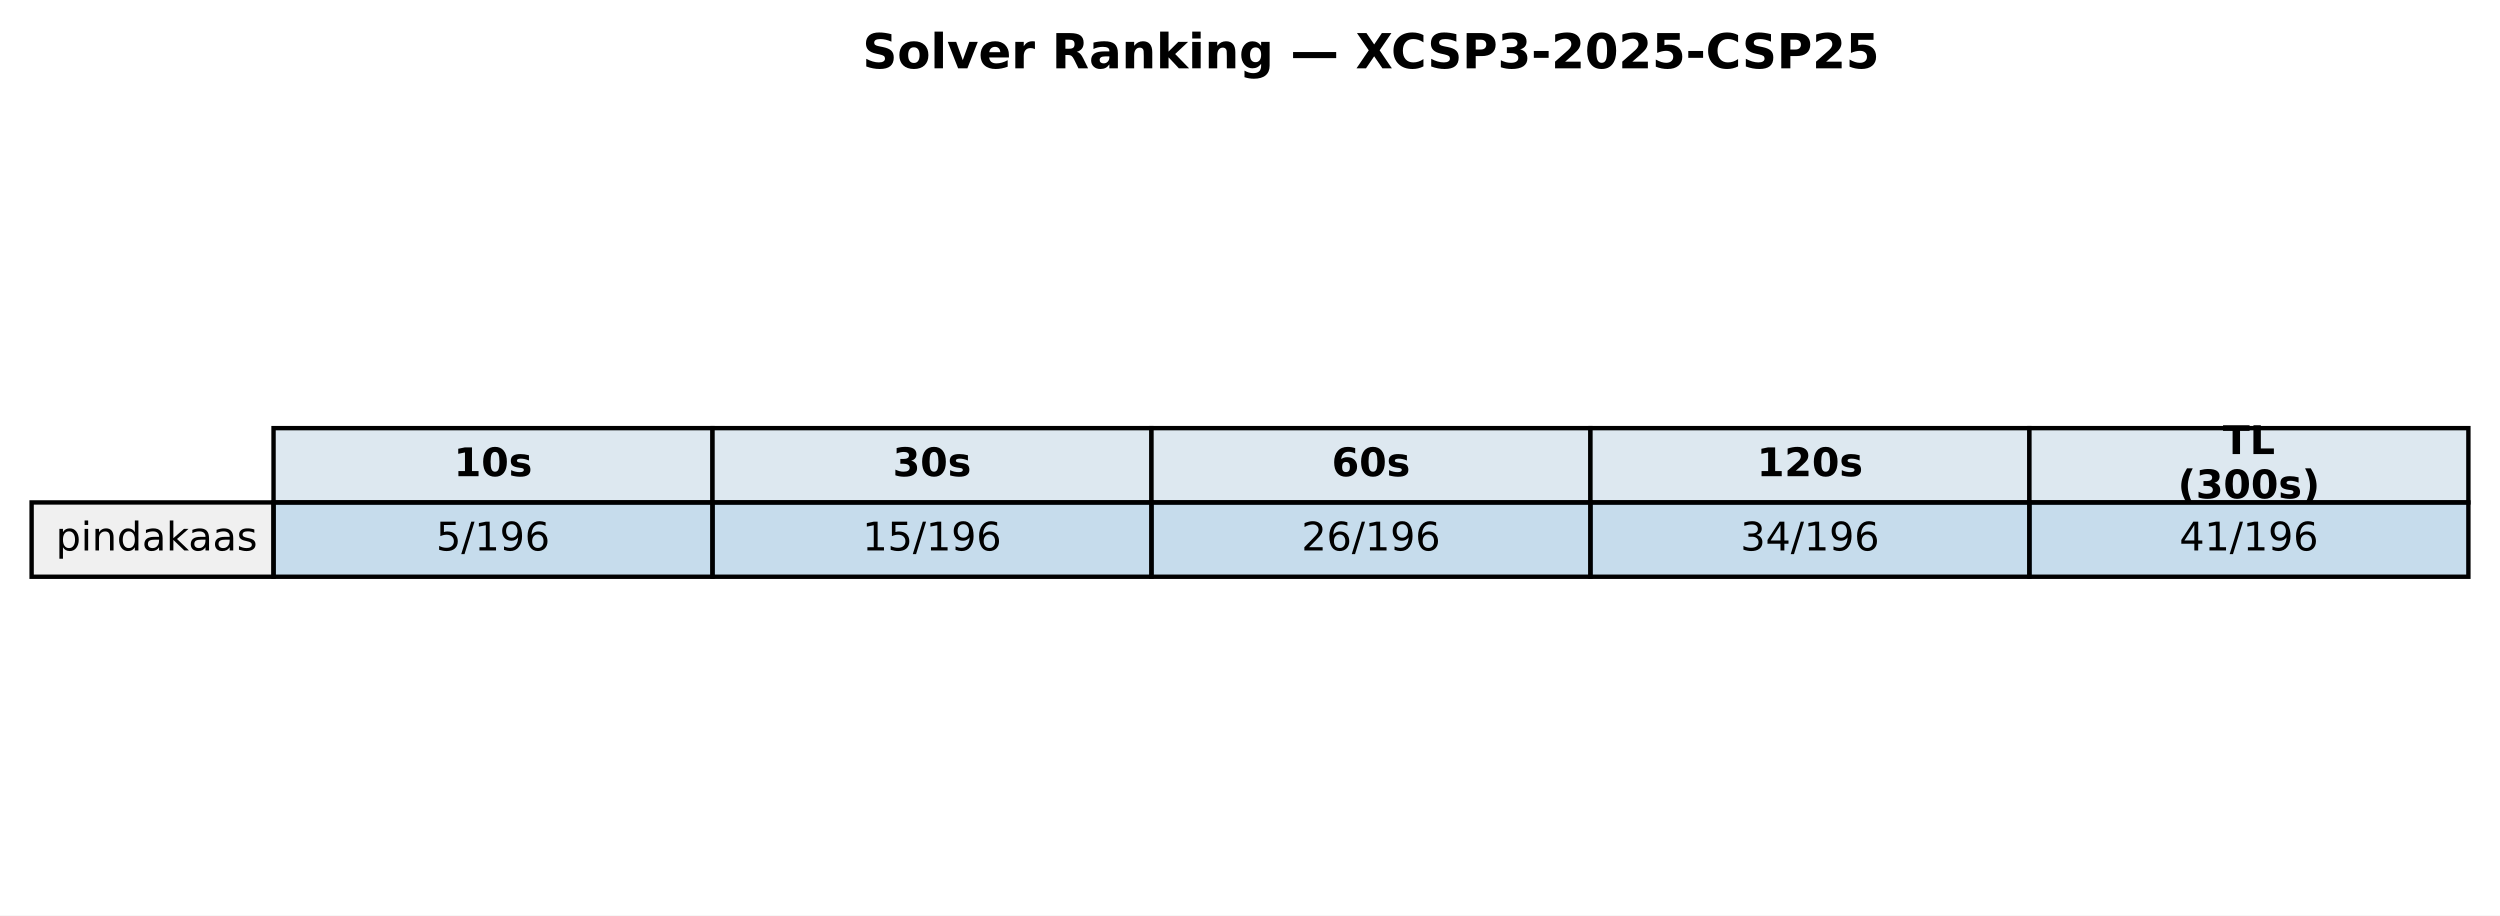
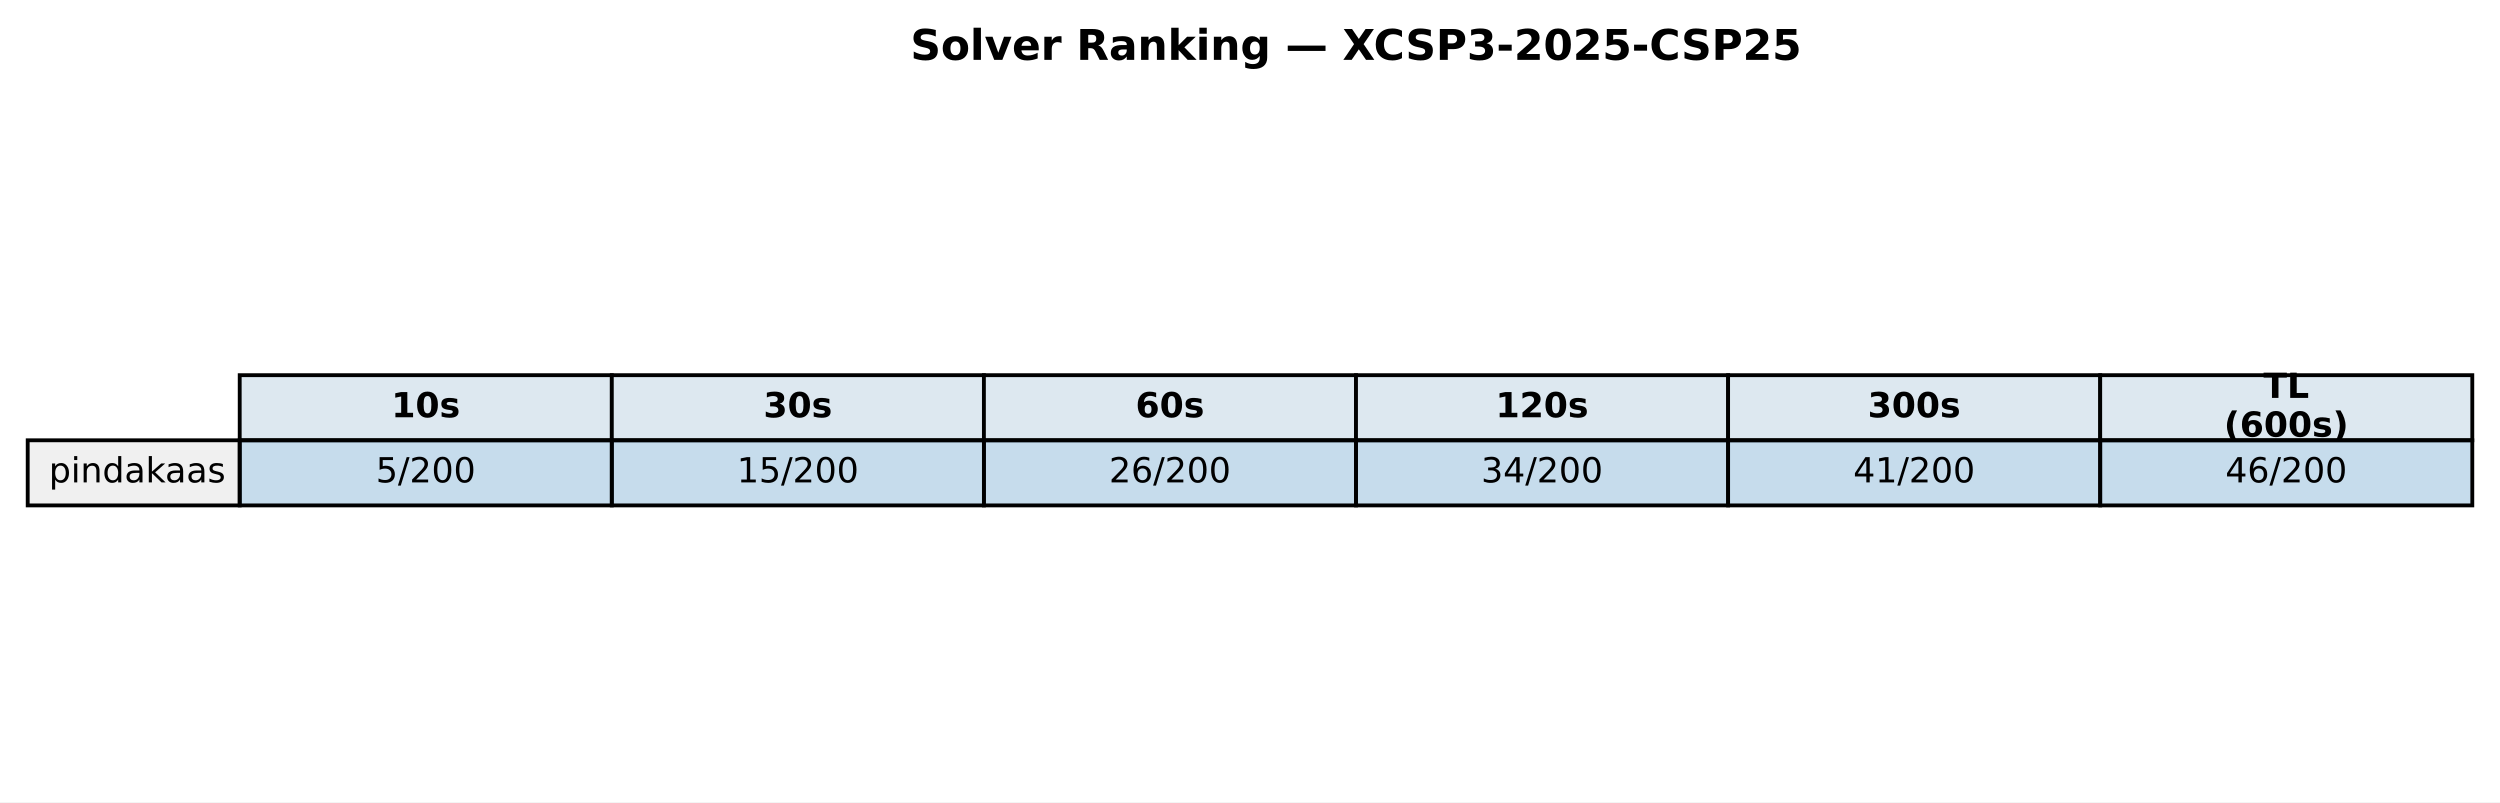
- <svg xmlns="http://www.w3.org/2000/svg" xmlns:xlink="http://www.w3.org/1999/xlink" width="569.414pt" height="208.518pt" viewBox="0 0 569.414 208.518" version="1.1">
+ <svg xmlns="http://www.w3.org/2000/svg" xmlns:xlink="http://www.w3.org/1999/xlink" width="649.782pt" height="208.518pt" viewBox="0 0 649.782 208.518" version="1.1">
  <defs>
    <style type="text/css">*{stroke-linejoin: round; stroke-linecap: butt}</style>
  </defs>
  <g id="figure_1">
    <g id="patch_1">
-       <path d="M 0 208.518  L 569.414 208.518  L 569.414 0  L 0 0  z " style="fill: #ffffff" />
+       <path d="M 0 208.518  L 649.782 208.518  L 649.782 0  L 0 0  z " style="fill: #ffffff" />
    </g>
    <g id="axes_1">
      <g id="table_1">
        <g id="patch_2">
-           <path d="M 62.304 114.438  L 162.286 114.438  L 162.286 97.514  L 62.304 97.514  z " style="fill: #dde8f0; stroke: #000000; stroke-linejoin: miter" />
+           <path d="M 62.304 114.438  L 159.017 114.438  L 159.017 97.514  L 62.304 97.514  z " style="fill: #dde8f0; stroke: #000000; stroke-linejoin: miter" />
        </g>
        <g id="text_1">
-           <g transform="translate(103.3544 108.4594) scale(0.09 -0.09)">
+           <g transform="translate(101.7199 108.4594) scale(0.09 -0.09)">
            <defs>
              <path id="DejaVuSans-Bold-31" d="M 750 831  L 1813 831  L 1813 3847  L 722 3622  L 722 4441  L 1806 4666  L 2950 4666  L 2950 831  L 4013 831  L 4013 0  L 750 0  L 750 831  z " transform="scale(0.015625)" />
              <path id="DejaVuSans-Bold-30" d="M 2944 2338  Q 2944 3213 2780 3570  Q 2616 3928 2228 3928  Q 1841 3928 1675 3570  Q 1509 3213 1509 2338  Q 1509 1453 1675 1090  Q 1841 728 2228 728  Q 2613 728 2778 1090  Q 2944 1453 2944 2338  z M 4147 2328  Q 4147 1169 3647 539  Q 3147 -91 2228 -91  Q 1306 -91 806 539  Q 306 1169 306 2328  Q 306 3491 806 4120  Q 1306 4750 2228 4750  Q 3147 4750 3647 4120  Q 4147 3491 4147 2328  z " transform="scale(0.015625)" />
              <path id="DejaVuSans-Bold-73" d="M 3272 3391  L 3272 2541  Q 2913 2691 2578 2766  Q 2244 2841 1947 2841  Q 1628 2841 1473 2761  Q 1319 2681 1319 2516  Q 1319 2381 1436 2309  Q 1553 2238 1856 2203  L 2053 2175  Q 2913 2066 3209 1816  Q 3506 1566 3506 1031  Q 3506 472 3093 190  Q 2681 -91 1863 -91  Q 1516 -91 1145 -36  Q 775 19 384 128  L 384 978  Q 719 816 1070 734  Q 1422 653 1784 653  Q 2113 653 2278 743  Q 2444 834 2444 1013  Q 2444 1163 2330 1236  Q 2216 1309 1875 1350  L 1678 1375  Q 931 1469 631 1722  Q 331 1975 331 2491  Q 331 3047 712 3315  Q 1094 3584 1881 3584  Q 2191 3584 2531 3537  Q 2872 3491 3272 3391  z " transform="scale(0.015625)" />
            </defs>
            <use xlink:href="#DejaVuSans-Bold-31" />
            <use xlink:href="#DejaVuSans-Bold-30" transform="translate(69.58008 0)" />
            <use xlink:href="#DejaVuSans-Bold-73" transform="translate(139.1602 0)" />
          </g>
        </g>
        <g id="patch_3">
-           <path d="M 162.286 114.438  L 262.268 114.438  L 262.268 97.514  L 162.286 97.514  z " style="fill: #dde8f0; stroke: #000000; stroke-linejoin: miter" />
+           <path d="M 159.017 114.438  L 255.73 114.438  L 255.73 97.514  L 159.017 97.514  z " style="fill: #dde8f0; stroke: #000000; stroke-linejoin: miter" />
        </g>
        <g id="text_2">
-           <g transform="translate(203.3365 108.4594) scale(0.09 -0.09)">
+           <g transform="translate(198.433 108.4594) scale(0.09 -0.09)">
            <defs>
              <path id="DejaVuSans-Bold-33" d="M 2981 2516  Q 3453 2394 3698 2092  Q 3944 1791 3944 1325  Q 3944 631 3412 270  Q 2881 -91 1863 -91  Q 1503 -91 1142 -33  Q 781 25 428 141  L 428 1069  Q 766 900 1098 814  Q 1431 728 1753 728  Q 2231 728 2486 893  Q 2741 1059 2741 1369  Q 2741 1688 2480 1852  Q 2219 2016 1709 2016  L 1228 2016  L 1228 2791  L 1734 2791  Q 2188 2791 2409 2933  Q 2631 3075 2631 3366  Q 2631 3634 2415 3781  Q 2200 3928 1806 3928  Q 1516 3928 1219 3862  Q 922 3797 628 3669  L 628 4550  Q 984 4650 1334 4700  Q 1684 4750 2022 4750  Q 2931 4750 3382 4451  Q 3834 4153 3834 3553  Q 3834 3144 3618 2883  Q 3403 2622 2981 2516  z " transform="scale(0.015625)" />
            </defs>
            <use xlink:href="#DejaVuSans-Bold-33" />
            <use xlink:href="#DejaVuSans-Bold-30" transform="translate(69.58008 0)" />
            <use xlink:href="#DejaVuSans-Bold-73" transform="translate(139.1602 0)" />
          </g>
        </g>
        <g id="patch_4">
-           <path d="M 262.268 114.438  L 362.25 114.438  L 362.25 97.514  L 262.268 97.514  z " style="fill: #dde8f0; stroke: #000000; stroke-linejoin: miter" />
+           <path d="M 255.73 114.438  L 352.443 114.438  L 352.443 97.514  L 255.73 97.514  z " style="fill: #dde8f0; stroke: #000000; stroke-linejoin: miter" />
        </g>
        <g id="text_3">
-           <g transform="translate(303.3186 108.4594) scale(0.09 -0.09)">
+           <g transform="translate(295.1461 108.4594) scale(0.09 -0.09)">
            <defs>
              <path id="DejaVuSans-Bold-36" d="M 2316 2303  Q 2000 2303 1842 2098  Q 1684 1894 1684 1484  Q 1684 1075 1842 870  Q 2000 666 2316 666  Q 2634 666 2792 870  Q 2950 1075 2950 1484  Q 2950 1894 2792 2098  Q 2634 2303 2316 2303  z M 3803 4544  L 3803 3681  Q 3506 3822 3243 3889  Q 2981 3956 2731 3956  Q 2194 3956 1894 3657  Q 1594 3359 1544 2772  Q 1750 2925 1990 3001  Q 2231 3078 2516 3078  Q 3231 3078 3670 2659  Q 4109 2241 4109 1563  Q 4109 813 3618 361  Q 3128 -91 2303 -91  Q 1394 -91 895 523  Q 397 1138 397 2266  Q 397 3422 980 4083  Q 1563 4744 2578 4744  Q 2900 4744 3203 4694  Q 3506 4644 3803 4544  z " transform="scale(0.015625)" />
            </defs>
            <use xlink:href="#DejaVuSans-Bold-36" />
            <use xlink:href="#DejaVuSans-Bold-30" transform="translate(69.58008 0)" />
            <use xlink:href="#DejaVuSans-Bold-73" transform="translate(139.1602 0)" />
          </g>
        </g>
        <g id="patch_5">
-           <path d="M 362.25 114.438  L 462.232 114.438  L 462.232 97.514  L 362.25 97.514  z " style="fill: #dde8f0; stroke: #000000; stroke-linejoin: miter" />
+           <path d="M 352.443 114.438  L 449.156 114.438  L 449.156 97.514  L 352.443 97.514  z " style="fill: #dde8f0; stroke: #000000; stroke-linejoin: miter" />
        </g>
        <g id="text_4">
-           <g transform="translate(400.1697 108.4594) scale(0.09 -0.09)">
+           <g transform="translate(388.7282 108.4594) scale(0.09 -0.09)">
            <defs>
              <path id="DejaVuSans-Bold-32" d="M 1844 884  L 3897 884  L 3897 0  L 506 0  L 506 884  L 2209 2388  Q 2438 2594 2547 2791  Q 2656 2988 2656 3200  Q 2656 3528 2436 3728  Q 2216 3928 1850 3928  Q 1569 3928 1234 3808  Q 900 3688 519 3450  L 519 4475  Q 925 4609 1322 4679  Q 1719 4750 2100 4750  Q 2938 4750 3402 4381  Q 3866 4013 3866 3353  Q 3866 2972 3669 2642  Q 3472 2313 2841 1759  L 1844 884  z " transform="scale(0.015625)" />
            </defs>
            <use xlink:href="#DejaVuSans-Bold-31" />
            <use xlink:href="#DejaVuSans-Bold-32" transform="translate(69.58008 0)" />
            <use xlink:href="#DejaVuSans-Bold-30" transform="translate(139.1602 0)" />
            <use xlink:href="#DejaVuSans-Bold-73" transform="translate(208.7402 0)" />
          </g>
        </g>
        <g id="patch_6">
-           <path d="M 462.232 114.438  L 562.214 114.438  L 562.214 97.514  L 462.232 97.514  z " style="fill: #dde8f0; stroke: #000000; stroke-linejoin: miter" />
+           <path d="M 449.156 114.438  L 545.869 114.438  L 545.869 97.514  L 449.156 97.514  z " style="fill: #dde8f0; stroke: #000000; stroke-linejoin: miter" />
        </g>
        <g id="text_5">
-           <g transform="translate(506.2858 103.4204) scale(0.09 -0.09)">
+           <g transform="translate(485.4413 108.4594) scale(0.09 -0.09)">
+             <use xlink:href="#DejaVuSans-Bold-33" />
+             <use xlink:href="#DejaVuSans-Bold-30" transform="translate(69.58008 0)" />
+             <use xlink:href="#DejaVuSans-Bold-30" transform="translate(139.1602 0)" />
+             <use xlink:href="#DejaVuSans-Bold-73" transform="translate(208.7402 0)" />
+           </g>
+         </g>
+         <g id="patch_7">
+           <path d="M 545.869 114.438  L 642.582 114.438  L 642.582 97.514  L 545.869 97.514  z " style="fill: #dde8f0; stroke: #000000; stroke-linejoin: miter" />
+         </g>
+         <g id="text_6">
+           <g transform="translate(588.2885 103.4204) scale(0.09 -0.09)">
            <defs>
              <path id="DejaVuSans-Bold-54" d="M 31 4666  L 4331 4666  L 4331 3756  L 2784 3756  L 2784 0  L 1581 0  L 1581 3756  L 31 3756  L 31 4666  z " transform="scale(0.015625)" />
              <path id="DejaVuSans-Bold-4c" d="M 588 4666  L 1791 4666  L 1791 909  L 3903 909  L 3903 0  L 588 0  L 588 4666  z " transform="scale(0.015625)" />
            </defs>
            <use xlink:href="#DejaVuSans-Bold-54" />
            <use xlink:href="#DejaVuSans-Bold-4c" transform="translate(68.21289 0)" />
          </g>
-           <g transform="translate(496.0385 113.4984) scale(0.09 -0.09)">
+           <g transform="translate(578.0411 113.4984) scale(0.09 -0.09)">
            <defs>
              <path id="DejaVuSans-Bold-28" d="M 2413 -844  L 1484 -844  Q 1006 -72 778 623  Q 550 1319 550 2003  Q 550 2688 779 3389  Q 1009 4091 1484 4856  L 2413 4856  Q 2013 4116 1813 3408  Q 1613 2700 1613 2009  Q 1613 1319 1811 609  Q 2009 -100 2413 -844  z " transform="scale(0.015625)" />
              <path id="DejaVuSans-Bold-29" d="M 513 -844  Q 913 -100 1113 609  Q 1313 1319 1313 2009  Q 1313 2700 1113 3408  Q 913 4116 513 4856  L 1441 4856  Q 1916 4091 2145 3389  Q 2375 2688 2375 2003  Q 2375 1319 2147 623  Q 1919 -72 1441 -844  L 513 -844  z " transform="scale(0.015625)" />
            </defs>
            <use xlink:href="#DejaVuSans-Bold-28" />
-             <use xlink:href="#DejaVuSans-Bold-33" transform="translate(45.70312 0)" />
+             <use xlink:href="#DejaVuSans-Bold-36" transform="translate(45.70312 0)" />
            <use xlink:href="#DejaVuSans-Bold-30" transform="translate(115.2832 0)" />
            <use xlink:href="#DejaVuSans-Bold-30" transform="translate(184.8633 0)" />
            <use xlink:href="#DejaVuSans-Bold-73" transform="translate(254.4434 0)" />
            <use xlink:href="#DejaVuSans-Bold-29" transform="translate(313.9648 0)" />
          </g>
        </g>
-         <g id="patch_7">
+         <g id="patch_8">
          <path d="M 7.2 131.363  L 62.304 131.363  L 62.304 114.438  L 7.2 114.438  z " style="fill: #f0f0f0; stroke: #000000; stroke-linejoin: miter" />
        </g>
-         <g id="text_6">
+         <g id="text_7">
          <g transform="translate(12.71036 125.3841) scale(0.09 -0.09)">
            <defs>
              <path id="DejaVuSans-70" d="M 1159 525  L 1159 -1331  L 581 -1331  L 581 3500  L 1159 3500  L 1159 2969  Q 1341 3281 1617 3432  Q 1894 3584 2278 3584  Q 2916 3584 3314 3078  Q 3713 2572 3713 1747  Q 3713 922 3314 415  Q 2916 -91 2278 -91  Q 1894 -91 1617 61  Q 1341 213 1159 525  z M 3116 1747  Q 3116 2381 2855 2742  Q 2594 3103 2138 3103  Q 1681 3103 1420 2742  Q 1159 2381 1159 1747  Q 1159 1113 1420 752  Q 1681 391 2138 391  Q 2594 391 2855 752  Q 3116 1113 3116 1747  z " transform="scale(0.015625)" />
              <path id="DejaVuSans-69" d="M 603 3500  L 1178 3500  L 1178 0  L 603 0  L 603 3500  z M 603 4863  L 1178 4863  L 1178 4134  L 603 4134  L 603 4863  z " transform="scale(0.015625)" />
              <path id="DejaVuSans-6e" d="M 3513 2113  L 3513 0  L 2938 0  L 2938 2094  Q 2938 2591 2744 2837  Q 2550 3084 2163 3084  Q 1697 3084 1428 2787  Q 1159 2491 1159 1978  L 1159 0  L 581 0  L 581 3500  L 1159 3500  L 1159 2956  Q 1366 3272 1645 3428  Q 1925 3584 2291 3584  Q 2894 3584 3203 3211  Q 3513 2838 3513 2113  z " transform="scale(0.015625)" />
              <path id="DejaVuSans-64" d="M 2906 2969  L 2906 4863  L 3481 4863  L 3481 0  L 2906 0  L 2906 525  Q 2725 213 2448 61  Q 2172 -91 1784 -91  Q 1150 -91 751 415  Q 353 922 353 1747  Q 353 2572 751 3078  Q 1150 3584 1784 3584  Q 2172 3584 2448 3432  Q 2725 3281 2906 2969  z M 947 1747  Q 947 1113 1208 752  Q 1469 391 1925 391  Q 2381 391 2643 752  Q 2906 1113 2906 1747  Q 2906 2381 2643 2742  Q 2381 3103 1925 3103  Q 1469 3103 1208 2742  Q 947 2381 947 1747  z " transform="scale(0.015625)" />
              <path id="DejaVuSans-61" d="M 2194 1759  Q 1497 1759 1228 1600  Q 959 1441 959 1056  Q 959 750 1161 570  Q 1363 391 1709 391  Q 2188 391 2477 730  Q 2766 1069 2766 1631  L 2766 1759  L 2194 1759  z M 3341 1997  L 3341 0  L 2766 0  L 2766 531  Q 2569 213 2275 61  Q 1981 -91 1556 -91  Q 1019 -91 701 211  Q 384 513 384 1019  Q 384 1609 779 1909  Q 1175 2209 1959 2209  L 2766 2209  L 2766 2266  Q 2766 2663 2505 2880  Q 2244 3097 1772 3097  Q 1472 3097 1187 3025  Q 903 2953 641 2809  L 641 3341  Q 956 3463 1253 3523  Q 1550 3584 1831 3584  Q 2591 3584 2966 3190  Q 3341 2797 3341 1997  z " transform="scale(0.015625)" />
              <path id="DejaVuSans-6b" d="M 581 4863  L 1159 4863  L 1159 1991  L 2875 3500  L 3609 3500  L 1753 1863  L 3688 0  L 2938 0  L 1159 1709  L 1159 0  L 581 0  L 581 4863  z " transform="scale(0.015625)" />
              <path id="DejaVuSans-73" d="M 2834 3397  L 2834 2853  Q 2591 2978 2328 3040  Q 2066 3103 1784 3103  Q 1356 3103 1142 2972  Q 928 2841 928 2578  Q 928 2378 1081 2264  Q 1234 2150 1697 2047  L 1894 2003  Q 2506 1872 2764 1633  Q 3022 1394 3022 966  Q 3022 478 2636 193  Q 2250 -91 1575 -91  Q 1294 -91 989 -36  Q 684 19 347 128  L 347 722  Q 666 556 975 473  Q 1284 391 1588 391  Q 1994 391 2212 530  Q 2431 669 2431 922  Q 2431 1156 2273 1281  Q 2116 1406 1581 1522  L 1381 1569  Q 847 1681 609 1914  Q 372 2147 372 2553  Q 372 3047 722 3315  Q 1072 3584 1716 3584  Q 2034 3584 2315 3537  Q 2597 3491 2834 3397  z " transform="scale(0.015625)" />
            </defs>
            <use xlink:href="#DejaVuSans-70" />
            <use xlink:href="#DejaVuSans-69" transform="translate(63.47656 0)" />
            <use xlink:href="#DejaVuSans-6e" transform="translate(91.25977 0)" />
            <use xlink:href="#DejaVuSans-64" transform="translate(154.6387 0)" />
            <use xlink:href="#DejaVuSans-61" transform="translate(218.1152 0)" />
            <use xlink:href="#DejaVuSans-6b" transform="translate(279.3945 0)" />
            <use xlink:href="#DejaVuSans-61" transform="translate(335.5547 0)" />
            <use xlink:href="#DejaVuSans-61" transform="translate(396.834 0)" />
            <use xlink:href="#DejaVuSans-73" transform="translate(458.1133 0)" />
          </g>
        </g>
-         <g id="patch_8">
-           <path d="M 62.304 131.363  L 162.286 131.363  L 162.286 114.438  L 62.304 114.438  z " style="fill: #1f77b4; fill-opacity: 0.25; stroke: #000000; stroke-linejoin: miter" />
-         </g>
-         <g id="text_7">
-           <g transform="translate(99.32623 125.3841) scale(0.09 -0.09)">
+         <g id="patch_9">
+           <path d="M 62.304 131.363  L 159.017 131.363  L 159.017 114.438  L 62.304 114.438  z " style="fill: #1f77b4; fill-opacity: 0.25; stroke: #000000; stroke-linejoin: miter" />
+         </g>
+         <g id="text_8">
+           <g transform="translate(97.69174 125.3841) scale(0.09 -0.09)">
            <defs>
              <path id="DejaVuSans-35" d="M 691 4666  L 3169 4666  L 3169 4134  L 1269 4134  L 1269 2991  Q 1406 3038 1543 3061  Q 1681 3084 1819 3084  Q 2600 3084 3056 2656  Q 3513 2228 3513 1497  Q 3513 744 3044 326  Q 2575 -91 1722 -91  Q 1428 -91 1123 -41  Q 819 9 494 109  L 494 744  Q 775 591 1075 516  Q 1375 441 1709 441  Q 2250 441 2565 725  Q 2881 1009 2881 1497  Q 2881 1984 2565 2268  Q 2250 2553 1709 2553  Q 1456 2553 1204 2497  Q 953 2441 691 2322  L 691 4666  z " transform="scale(0.015625)" />
              <path id="DejaVuSans-2f" d="M 1625 4666  L 2156 4666  L 531 -594  L 0 -594  L 1625 4666  z " transform="scale(0.015625)" />
-               <path id="DejaVuSans-31" d="M 794 531  L 1825 531  L 1825 4091  L 703 3866  L 703 4441  L 1819 4666  L 2450 4666  L 2450 531  L 3481 531  L 3481 0  L 794 0  L 794 531  z " transform="scale(0.015625)" />
-               <path id="DejaVuSans-39" d="M 703 97  L 703 672  Q 941 559 1184 500  Q 1428 441 1663 441  Q 2288 441 2617 861  Q 2947 1281 2994 2138  Q 2813 1869 2534 1725  Q 2256 1581 1919 1581  Q 1219 1581 811 2004  Q 403 2428 403 3163  Q 403 3881 828 4315  Q 1253 4750 1959 4750  Q 2769 4750 3195 4129  Q 3622 3509 3622 2328  Q 3622 1225 3098 567  Q 2575 -91 1691 -91  Q 1453 -91 1209 -44  Q 966 3 703 97  z M 1959 2075  Q 2384 2075 2632 2365  Q 2881 2656 2881 3163  Q 2881 3666 2632 3958  Q 2384 4250 1959 4250  Q 1534 4250 1286 3958  Q 1038 3666 1038 3163  Q 1038 2656 1286 2365  Q 1534 2075 1959 2075  z " transform="scale(0.015625)" />
-               <path id="DejaVuSans-36" d="M 2113 2584  Q 1688 2584 1439 2293  Q 1191 2003 1191 1497  Q 1191 994 1439 701  Q 1688 409 2113 409  Q 2538 409 2786 701  Q 3034 994 3034 1497  Q 3034 2003 2786 2293  Q 2538 2584 2113 2584  z M 3366 4563  L 3366 3988  Q 3128 4100 2886 4159  Q 2644 4219 2406 4219  Q 1781 4219 1451 3797  Q 1122 3375 1075 2522  Q 1259 2794 1537 2939  Q 1816 3084 2150 3084  Q 2853 3084 3261 2657  Q 3669 2231 3669 1497  Q 3669 778 3244 343  Q 2819 -91 2113 -91  Q 1303 -91 875 529  Q 447 1150 447 2328  Q 447 3434 972 4092  Q 1497 4750 2381 4750  Q 2619 4750 2861 4703  Q 3103 4656 3366 4563  z " transform="scale(0.015625)" />
+               <path id="DejaVuSans-32" d="M 1228 531  L 3431 531  L 3431 0  L 469 0  L 469 531  Q 828 903 1448 1529  Q 2069 2156 2228 2338  Q 2531 2678 2651 2914  Q 2772 3150 2772 3378  Q 2772 3750 2511 3984  Q 2250 4219 1831 4219  Q 1534 4219 1204 4116  Q 875 4013 500 3803  L 500 4441  Q 881 4594 1212 4672  Q 1544 4750 1819 4750  Q 2544 4750 2975 4387  Q 3406 4025 3406 3419  Q 3406 3131 3298 2873  Q 3191 2616 2906 2266  Q 2828 2175 2409 1742  Q 1991 1309 1228 531  z " transform="scale(0.015625)" />
+               <path id="DejaVuSans-30" d="M 2034 4250  Q 1547 4250 1301 3770  Q 1056 3291 1056 2328  Q 1056 1369 1301 889  Q 1547 409 2034 409  Q 2525 409 2770 889  Q 3016 1369 3016 2328  Q 3016 3291 2770 3770  Q 2525 4250 2034 4250  z M 2034 4750  Q 2819 4750 3233 4129  Q 3647 3509 3647 2328  Q 3647 1150 3233 529  Q 2819 -91 2034 -91  Q 1250 -91 836 529  Q 422 1150 422 2328  Q 422 3509 836 4129  Q 1250 4750 2034 4750  z " transform="scale(0.015625)" />
            </defs>
            <use xlink:href="#DejaVuSans-35" />
            <use xlink:href="#DejaVuSans-2f" transform="translate(63.62305 0)" />
-             <use xlink:href="#DejaVuSans-31" transform="translate(97.31445 0)" />
-             <use xlink:href="#DejaVuSans-39" transform="translate(160.9375 0)" />
-             <use xlink:href="#DejaVuSans-36" transform="translate(224.5605 0)" />
-           </g>
-         </g>
-         <g id="patch_9">
-           <path d="M 162.286 131.363  L 262.268 131.363  L 262.268 114.438  L 162.286 114.438  z " style="fill: #1f77b4; fill-opacity: 0.25; stroke: #000000; stroke-linejoin: miter" />
-         </g>
-         <g id="text_8">
-           <g transform="translate(196.4452 125.3841) scale(0.09 -0.09)">
+             <use xlink:href="#DejaVuSans-32" transform="translate(97.31445 0)" />
+             <use xlink:href="#DejaVuSans-30" transform="translate(160.9375 0)" />
+             <use xlink:href="#DejaVuSans-30" transform="translate(224.5605 0)" />
+           </g>
+         </g>
+         <g id="patch_10">
+           <path d="M 159.017 131.363  L 255.73 131.363  L 255.73 114.438  L 159.017 114.438  z " style="fill: #1f77b4; fill-opacity: 0.25; stroke: #000000; stroke-linejoin: miter" />
+         </g>
+         <g id="text_9">
+           <g transform="translate(191.5417 125.3841) scale(0.09 -0.09)">
+             <defs>
+               <path id="DejaVuSans-31" d="M 794 531  L 1825 531  L 1825 4091  L 703 3866  L 703 4441  L 1819 4666  L 2450 4666  L 2450 531  L 3481 531  L 3481 0  L 794 0  L 794 531  z " transform="scale(0.015625)" />
+             </defs>
            <use xlink:href="#DejaVuSans-31" />
            <use xlink:href="#DejaVuSans-35" transform="translate(63.62305 0)" />
            <use xlink:href="#DejaVuSans-2f" transform="translate(127.2461 0)" />
-             <use xlink:href="#DejaVuSans-31" transform="translate(160.9375 0)" />
-             <use xlink:href="#DejaVuSans-39" transform="translate(224.5605 0)" />
-             <use xlink:href="#DejaVuSans-36" transform="translate(288.1836 0)" />
-           </g>
-         </g>
-         <g id="patch_10">
-           <path d="M 262.268 131.363  L 362.25 131.363  L 362.25 114.438  L 262.268 114.438  z " style="fill: #1f77b4; fill-opacity: 0.25; stroke: #000000; stroke-linejoin: miter" />
-         </g>
-         <g id="text_9">
-           <g transform="translate(296.4273 125.3841) scale(0.09 -0.09)">
-             <defs>
-               <path id="DejaVuSans-32" d="M 1228 531  L 3431 531  L 3431 0  L 469 0  L 469 531  Q 828 903 1448 1529  Q 2069 2156 2228 2338  Q 2531 2678 2651 2914  Q 2772 3150 2772 3378  Q 2772 3750 2511 3984  Q 2250 4219 1831 4219  Q 1534 4219 1204 4116  Q 875 4013 500 3803  L 500 4441  Q 881 4594 1212 4672  Q 1544 4750 1819 4750  Q 2544 4750 2975 4387  Q 3406 4025 3406 3419  Q 3406 3131 3298 2873  Q 3191 2616 2906 2266  Q 2828 2175 2409 1742  Q 1991 1309 1228 531  z " transform="scale(0.015625)" />
+             <use xlink:href="#DejaVuSans-32" transform="translate(160.9375 0)" />
+             <use xlink:href="#DejaVuSans-30" transform="translate(224.5605 0)" />
+             <use xlink:href="#DejaVuSans-30" transform="translate(288.1836 0)" />
+           </g>
+         </g>
+         <g id="patch_11">
+           <path d="M 255.73 131.363  L 352.443 131.363  L 352.443 114.438  L 255.73 114.438  z " style="fill: #1f77b4; fill-opacity: 0.25; stroke: #000000; stroke-linejoin: miter" />
+         </g>
+         <g id="text_10">
+           <g transform="translate(288.2548 125.3841) scale(0.09 -0.09)">
+             <defs>
+               <path id="DejaVuSans-36" d="M 2113 2584  Q 1688 2584 1439 2293  Q 1191 2003 1191 1497  Q 1191 994 1439 701  Q 1688 409 2113 409  Q 2538 409 2786 701  Q 3034 994 3034 1497  Q 3034 2003 2786 2293  Q 2538 2584 2113 2584  z M 3366 4563  L 3366 3988  Q 3128 4100 2886 4159  Q 2644 4219 2406 4219  Q 1781 4219 1451 3797  Q 1122 3375 1075 2522  Q 1259 2794 1537 2939  Q 1816 3084 2150 3084  Q 2853 3084 3261 2657  Q 3669 2231 3669 1497  Q 3669 778 3244 343  Q 2819 -91 2113 -91  Q 1303 -91 875 529  Q 447 1150 447 2328  Q 447 3434 972 4092  Q 1497 4750 2381 4750  Q 2619 4750 2861 4703  Q 3103 4656 3366 4563  z " transform="scale(0.015625)" />
            </defs>
            <use xlink:href="#DejaVuSans-32" />
            <use xlink:href="#DejaVuSans-36" transform="translate(63.62305 0)" />
            <use xlink:href="#DejaVuSans-2f" transform="translate(127.2461 0)" />
-             <use xlink:href="#DejaVuSans-31" transform="translate(160.9375 0)" />
-             <use xlink:href="#DejaVuSans-39" transform="translate(224.5605 0)" />
-             <use xlink:href="#DejaVuSans-36" transform="translate(288.1836 0)" />
-           </g>
-         </g>
-         <g id="patch_11">
-           <path d="M 362.25 131.363  L 462.232 131.363  L 462.232 114.438  L 362.25 114.438  z " style="fill: #1f77b4; fill-opacity: 0.25; stroke: #000000; stroke-linejoin: miter" />
-         </g>
-         <g id="text_10">
-           <g transform="translate(396.4093 125.3841) scale(0.09 -0.09)">
+             <use xlink:href="#DejaVuSans-32" transform="translate(160.9375 0)" />
+             <use xlink:href="#DejaVuSans-30" transform="translate(224.5605 0)" />
+             <use xlink:href="#DejaVuSans-30" transform="translate(288.1836 0)" />
+           </g>
+         </g>
+         <g id="patch_12">
+           <path d="M 352.443 131.363  L 449.156 131.363  L 449.156 114.438  L 352.443 114.438  z " style="fill: #1f77b4; fill-opacity: 0.25; stroke: #000000; stroke-linejoin: miter" />
+         </g>
+         <g id="text_11">
+           <g transform="translate(384.9679 125.3841) scale(0.09 -0.09)">
            <defs>
              <path id="DejaVuSans-33" d="M 2597 2516  Q 3050 2419 3304 2112  Q 3559 1806 3559 1356  Q 3559 666 3084 287  Q 2609 -91 1734 -91  Q 1441 -91 1130 -33  Q 819 25 488 141  L 488 750  Q 750 597 1062 519  Q 1375 441 1716 441  Q 2309 441 2620 675  Q 2931 909 2931 1356  Q 2931 1769 2642 2001  Q 2353 2234 1838 2234  L 1294 2234  L 1294 2753  L 1863 2753  Q 2328 2753 2575 2939  Q 2822 3125 2822 3475  Q 2822 3834 2567 4026  Q 2313 4219 1838 4219  Q 1578 4219 1281 4162  Q 984 4106 628 3988  L 628 4550  Q 988 4650 1302 4700  Q 1616 4750 1894 4750  Q 2613 4750 3031 4423  Q 3450 4097 3450 3541  Q 3450 3153 3228 2886  Q 3006 2619 2597 2516  z " transform="scale(0.015625)" />
              <path id="DejaVuSans-34" d="M 2419 4116  L 825 1625  L 2419 1625  L 2419 4116  z M 2253 4666  L 3047 4666  L 3047 1625  L 3713 1625  L 3713 1100  L 3047 1100  L 3047 0  L 2419 0  L 2419 1100  L 313 1100  L 313 1709  L 2253 4666  z " transform="scale(0.015625)" />
            </defs>
            <use xlink:href="#DejaVuSans-33" />
            <use xlink:href="#DejaVuSans-34" transform="translate(63.62305 0)" />
            <use xlink:href="#DejaVuSans-2f" transform="translate(127.2461 0)" />
-             <use xlink:href="#DejaVuSans-31" transform="translate(160.9375 0)" />
-             <use xlink:href="#DejaVuSans-39" transform="translate(224.5605 0)" />
-             <use xlink:href="#DejaVuSans-36" transform="translate(288.1836 0)" />
-           </g>
-         </g>
-         <g id="patch_12">
-           <path d="M 462.232 131.363  L 562.214 131.363  L 562.214 114.438  L 462.232 114.438  z " style="fill: #1f77b4; fill-opacity: 0.25; stroke: #000000; stroke-linejoin: miter" />
-         </g>
-         <g id="text_11">
-           <g transform="translate(496.3914 125.3841) scale(0.09 -0.09)">
+             <use xlink:href="#DejaVuSans-32" transform="translate(160.9375 0)" />
+             <use xlink:href="#DejaVuSans-30" transform="translate(224.5605 0)" />
+             <use xlink:href="#DejaVuSans-30" transform="translate(288.1836 0)" />
+           </g>
+         </g>
+         <g id="patch_13">
+           <path d="M 449.156 131.363  L 545.869 131.363  L 545.869 114.438  L 449.156 114.438  z " style="fill: #1f77b4; fill-opacity: 0.25; stroke: #000000; stroke-linejoin: miter" />
+         </g>
+         <g id="text_12">
+           <g transform="translate(481.681 125.3841) scale(0.09 -0.09)">
            <use xlink:href="#DejaVuSans-34" />
            <use xlink:href="#DejaVuSans-31" transform="translate(63.62305 0)" />
            <use xlink:href="#DejaVuSans-2f" transform="translate(127.2461 0)" />
-             <use xlink:href="#DejaVuSans-31" transform="translate(160.9375 0)" />
-             <use xlink:href="#DejaVuSans-39" transform="translate(224.5605 0)" />
-             <use xlink:href="#DejaVuSans-36" transform="translate(288.1836 0)" />
+             <use xlink:href="#DejaVuSans-32" transform="translate(160.9375 0)" />
+             <use xlink:href="#DejaVuSans-30" transform="translate(224.5605 0)" />
+             <use xlink:href="#DejaVuSans-30" transform="translate(288.1836 0)" />
+           </g>
+         </g>
+         <g id="patch_14">
+           <path d="M 545.869 131.363  L 642.582 131.363  L 642.582 114.438  L 545.869 114.438  z " style="fill: #1f77b4; fill-opacity: 0.25; stroke: #000000; stroke-linejoin: miter" />
+         </g>
+         <g id="text_13">
+           <g transform="translate(578.3941 125.3841) scale(0.09 -0.09)">
+             <use xlink:href="#DejaVuSans-34" />
+             <use xlink:href="#DejaVuSans-36" transform="translate(63.62305 0)" />
+             <use xlink:href="#DejaVuSans-2f" transform="translate(127.2461 0)" />
+             <use xlink:href="#DejaVuSans-32" transform="translate(160.9375 0)" />
+             <use xlink:href="#DejaVuSans-30" transform="translate(224.5605 0)" />
+             <use xlink:href="#DejaVuSans-30" transform="translate(288.1836 0)" />
          </g>
        </g>
      </g>
-       <g id="text_12">
-         <g transform="translate(196.4477 15.55828) scale(0.11 -0.11)">
+       <g id="text_14">
+         <g transform="translate(236.6318 15.55828) scale(0.11 -0.11)">
          <defs>
            <path id="DejaVuSans-Bold-53" d="M 3834 4519  L 3834 3531  Q 3450 3703 3084 3790  Q 2719 3878 2394 3878  Q 1963 3878 1756 3759  Q 1550 3641 1550 3391  Q 1550 3203 1689 3098  Q 1828 2994 2194 2919  L 2706 2816  Q 3484 2659 3812 2340  Q 4141 2022 4141 1434  Q 4141 663 3683 286  Q 3225 -91 2284 -91  Q 1841 -91 1394 -6  Q 947 78 500 244  L 500 1259  Q 947 1022 1364 901  Q 1781 781 2169 781  Q 2563 781 2772 912  Q 2981 1044 2981 1288  Q 2981 1506 2839 1625  Q 2697 1744 2272 1838  L 1806 1941  Q 1106 2091 782 2419  Q 459 2747 459 3303  Q 459 4000 909 4375  Q 1359 4750 2203 4750  Q 2588 4750 2994 4692  Q 3400 4634 3834 4519  z " transform="scale(0.015625)" />
            <path id="DejaVuSans-Bold-6f" d="M 2203 2784  Q 1831 2784 1636 2517  Q 1441 2250 1441 1747  Q 1441 1244 1636 976  Q 1831 709 2203 709  Q 2569 709 2762 976  Q 2956 1244 2956 1747  Q 2956 2250 2762 2517  Q 2569 2784 2203 2784  z M 2203 3584  Q 3106 3584 3614 3096  Q 4122 2609 4122 1747  Q 4122 884 3614 396  Q 3106 -91 2203 -91  Q 1297 -91 786 396  Q 275 884 275 1747  Q 275 2609 786 3096  Q 1297 3584 2203 3584  z " transform="scale(0.015625)" />
            <path id="DejaVuSans-Bold-6c" d="M 538 4863  L 1656 4863  L 1656 0  L 538 0  L 538 4863  z " transform="scale(0.015625)" />
            <path id="DejaVuSans-Bold-76" d="M 97 3500  L 1216 3500  L 2088 1081  L 2956 3500  L 4078 3500  L 2700 0  L 1472 0  L 97 3500  z " transform="scale(0.015625)" />
            <path id="DejaVuSans-Bold-65" d="M 4031 1759  L 4031 1441  L 1416 1441  Q 1456 1047 1700 850  Q 1944 653 2381 653  Q 2734 653 3104 758  Q 3475 863 3866 1075  L 3866 213  Q 3469 63 3072 -14  Q 2675 -91 2278 -91  Q 1328 -91 801 392  Q 275 875 275 1747  Q 275 2603 792 3093  Q 1309 3584 2216 3584  Q 3041 3584 3536 3087  Q 4031 2591 4031 1759  z M 2881 2131  Q 2881 2450 2695 2645  Q 2509 2841 2209 2841  Q 1884 2841 1681 2658  Q 1478 2475 1428 2131  L 2881 2131  z " transform="scale(0.015625)" />
            <path id="DejaVuSans-Bold-72" d="M 3138 2547  Q 2991 2616 2845 2648  Q 2700 2681 2553 2681  Q 2122 2681 1889 2404  Q 1656 2128 1656 1613  L 1656 0  L 538 0  L 538 3500  L 1656 3500  L 1656 2925  Q 1872 3269 2151 3426  Q 2431 3584 2822 3584  Q 2878 3584 2943 3579  Q 3009 3575 3134 3559  L 3138 2547  z " transform="scale(0.015625)" />
            <path id="DejaVuSans-Bold-20" transform="scale(0.015625)" />
            <path id="DejaVuSans-Bold-52" d="M 2297 2597  Q 2675 2597 2839 2737  Q 3003 2878 3003 3200  Q 3003 3519 2839 3656  Q 2675 3794 2297 3794  L 1791 3794  L 1791 2597  L 2297 2597  z M 1791 1766  L 1791 0  L 588 0  L 588 4666  L 2425 4666  Q 3347 4666 3776 4356  Q 4206 4047 4206 3378  Q 4206 2916 3982 2619  Q 3759 2322 3309 2181  Q 3556 2125 3751 1926  Q 3947 1728 4147 1325  L 4800 0  L 3519 0  L 2950 1159  Q 2778 1509 2601 1637  Q 2425 1766 2131 1766  L 1791 1766  z " transform="scale(0.015625)" />
            <path id="DejaVuSans-Bold-61" d="M 2106 1575  Q 1756 1575 1579 1456  Q 1403 1338 1403 1106  Q 1403 894 1545 773  Q 1688 653 1941 653  Q 2256 653 2472 879  Q 2688 1106 2688 1447  L 2688 1575  L 2106 1575  z M 3816 1997  L 3816 0  L 2688 0  L 2688 519  Q 2463 200 2181 54  Q 1900 -91 1497 -91  Q 953 -91 614 226  Q 275 544 275 1050  Q 275 1666 698 1953  Q 1122 2241 2028 2241  L 2688 2241  L 2688 2328  Q 2688 2594 2478 2717  Q 2269 2841 1825 2841  Q 1466 2841 1156 2769  Q 847 2697 581 2553  L 581 3406  Q 941 3494 1303 3539  Q 1666 3584 2028 3584  Q 2975 3584 3395 3211  Q 3816 2838 3816 1997  z " transform="scale(0.015625)" />
            <path id="DejaVuSans-Bold-6e" d="M 4056 2131  L 4056 0  L 2931 0  L 2931 347  L 2931 1631  Q 2931 2084 2911 2256  Q 2891 2428 2841 2509  Q 2775 2619 2662 2680  Q 2550 2741 2406 2741  Q 2056 2741 1856 2470  Q 1656 2200 1656 1722  L 1656 0  L 538 0  L 538 3500  L 1656 3500  L 1656 2988  Q 1909 3294 2193 3439  Q 2478 3584 2822 3584  Q 3428 3584 3742 3212  Q 4056 2841 4056 2131  z " transform="scale(0.015625)" />
            <path id="DejaVuSans-Bold-6b" d="M 538 4863  L 1656 4863  L 1656 2216  L 2944 3500  L 4244 3500  L 2534 1894  L 4378 0  L 3022 0  L 1656 1459  L 1656 0  L 538 0  L 538 4863  z " transform="scale(0.015625)" />
            <path id="DejaVuSans-Bold-69" d="M 538 3500  L 1656 3500  L 1656 0  L 538 0  L 538 3500  z M 538 4863  L 1656 4863  L 1656 3950  L 538 3950  L 538 4863  z " transform="scale(0.015625)" />
            <path id="DejaVuSans-Bold-67" d="M 2919 594  Q 2688 288 2409 144  Q 2131 0 1766 0  Q 1125 0 706 504  Q 288 1009 288 1791  Q 288 2575 706 3076  Q 1125 3578 1766 3578  Q 2131 3578 2409 3434  Q 2688 3291 2919 2981  L 2919 3500  L 4044 3500  L 4044 353  Q 4044 -491 3511 -936  Q 2978 -1381 1966 -1381  Q 1638 -1381 1331 -1331  Q 1025 -1281 716 -1178  L 716 -306  Q 1009 -475 1290 -558  Q 1572 -641 1856 -641  Q 2406 -641 2662 -400  Q 2919 -159 2919 353  L 2919 594  z M 2181 2772  Q 1834 2772 1640 2515  Q 1447 2259 1447 1791  Q 1447 1309 1634 1061  Q 1822 813 2181 813  Q 2531 813 2725 1069  Q 2919 1325 2919 1791  Q 2919 2259 2725 2515  Q 2531 2772 2181 2772  z " transform="scale(0.015625)" />
            <path id="DejaVuSans-Bold-2014" d="M 344 2156  L 6056 2156  L 6056 1350  L 344 1350  L 344 2156  z " transform="scale(0.015625)" />
            <path id="DejaVuSans-Bold-58" d="M 3188 2381  L 4806 0  L 3553 0  L 2463 1594  L 1381 0  L 122 0  L 1741 2381  L 184 4666  L 1441 4666  L 2463 3163  L 3481 4666  L 4744 4666  L 3188 2381  z " transform="scale(0.015625)" />
            <path id="DejaVuSans-Bold-43" d="M 4288 256  Q 3956 84 3597 -3  Q 3238 -91 2847 -91  Q 1681 -91 1000 561  Q 319 1213 319 2328  Q 319 3447 1000 4098  Q 1681 4750 2847 4750  Q 3238 4750 3597 4662  Q 3956 4575 4288 4403  L 4288 3438  Q 3953 3666 3628 3772  Q 3303 3878 2944 3878  Q 2300 3878 1931 3465  Q 1563 3053 1563 2328  Q 1563 1606 1931 1193  Q 2300 781 2944 781  Q 3303 781 3628 887  Q 3953 994 4288 1222  L 4288 256  z " transform="scale(0.015625)" />
            <path id="DejaVuSans-Bold-50" d="M 588 4666  L 2584 4666  Q 3475 4666 3951 4270  Q 4428 3875 4428 3144  Q 4428 2409 3951 2014  Q 3475 1619 2584 1619  L 1791 1619  L 1791 0  L 588 0  L 588 4666  z M 1791 3794  L 1791 2491  L 2456 2491  Q 2806 2491 2997 2661  Q 3188 2831 3188 3144  Q 3188 3456 2997 3625  Q 2806 3794 2456 3794  L 1791 3794  z " transform="scale(0.015625)" />
            <path id="DejaVuSans-Bold-2d" d="M 347 2297  L 2309 2297  L 2309 1388  L 347 1388  L 347 2297  z " transform="scale(0.015625)" />
            <path id="DejaVuSans-Bold-35" d="M 678 4666  L 3669 4666  L 3669 3781  L 1638 3781  L 1638 3059  Q 1775 3097 1914 3117  Q 2053 3138 2203 3138  Q 3056 3138 3531 2711  Q 4006 2284 4006 1522  Q 4006 766 3489 337  Q 2972 -91 2053 -91  Q 1656 -91 1267 -14  Q 878 63 494 219  L 494 1166  Q 875 947 1217 837  Q 1559 728 1863 728  Q 2300 728 2551 942  Q 2803 1156 2803 1522  Q 2803 1891 2551 2103  Q 2300 2316 1863 2316  Q 1603 2316 1309 2248  Q 1016 2181 678 2041  L 678 4666  z " transform="scale(0.015625)" />
          </defs>
          <use xlink:href="#DejaVuSans-Bold-53" />
          <use xlink:href="#DejaVuSans-Bold-6f" transform="translate(72.02148 0)" />
          <use xlink:href="#DejaVuSans-Bold-6c" transform="translate(140.7227 0)" />
          <use xlink:href="#DejaVuSans-Bold-76" transform="translate(175 0)" />
          <use xlink:href="#DejaVuSans-Bold-65" transform="translate(240.1855 0)" />
          <use xlink:href="#DejaVuSans-Bold-72" transform="translate(308.0078 0)" />
          <use xlink:href="#DejaVuSans-Bold-20" transform="translate(357.3242 0)" />
          <use xlink:href="#DejaVuSans-Bold-52" transform="translate(392.1387 0)" />
          <use xlink:href="#DejaVuSans-Bold-61" transform="translate(469.1406 0)" />
          <use xlink:href="#DejaVuSans-Bold-6e" transform="translate(536.6211 0)" />
          <use xlink:href="#DejaVuSans-Bold-6b" transform="translate(607.8125 0)" />
          <use xlink:href="#DejaVuSans-Bold-69" transform="translate(674.3164 0)" />
          <use xlink:href="#DejaVuSans-Bold-6e" transform="translate(708.5938 0)" />
          <use xlink:href="#DejaVuSans-Bold-67" transform="translate(779.7852 0)" />
          <use xlink:href="#DejaVuSans-Bold-20" transform="translate(851.3672 0)" />
          <use xlink:href="#DejaVuSans-Bold-2014" transform="translate(886.1816 0)" />
          <use xlink:href="#DejaVuSans-Bold-20" transform="translate(986.1816 0)" />
          <use xlink:href="#DejaVuSans-Bold-58" transform="translate(1020.996 0)" />
          <use xlink:href="#DejaVuSans-Bold-43" transform="translate(1094.471 0)" />
          <use xlink:href="#DejaVuSans-Bold-53" transform="translate(1169.734 0)" />
          <use xlink:href="#DejaVuSans-Bold-50" transform="translate(1241.756 0)" />
          <use xlink:href="#DejaVuSans-Bold-33" transform="translate(1315.047 0)" />
          <use xlink:href="#DejaVuSans-Bold-2d" transform="translate(1384.627 0)" />
          <use xlink:href="#DejaVuSans-Bold-32" transform="translate(1426.131 0)" />
          <use xlink:href="#DejaVuSans-Bold-30" transform="translate(1495.711 0)" />
          <use xlink:href="#DejaVuSans-Bold-32" transform="translate(1565.291 0)" />
          <use xlink:href="#DejaVuSans-Bold-35" transform="translate(1634.871 0)" />
          <use xlink:href="#DejaVuSans-Bold-2d" transform="translate(1704.451 0)" />
          <use xlink:href="#DejaVuSans-Bold-43" transform="translate(1745.955 0)" />
          <use xlink:href="#DejaVuSans-Bold-53" transform="translate(1821.219 0)" />
          <use xlink:href="#DejaVuSans-Bold-50" transform="translate(1893.24 0)" />
          <use xlink:href="#DejaVuSans-Bold-32" transform="translate(1966.531 0)" />
          <use xlink:href="#DejaVuSans-Bold-35" transform="translate(2036.111 0)" />
        </g>
      </g>
    </g>
  </g>
</svg>
